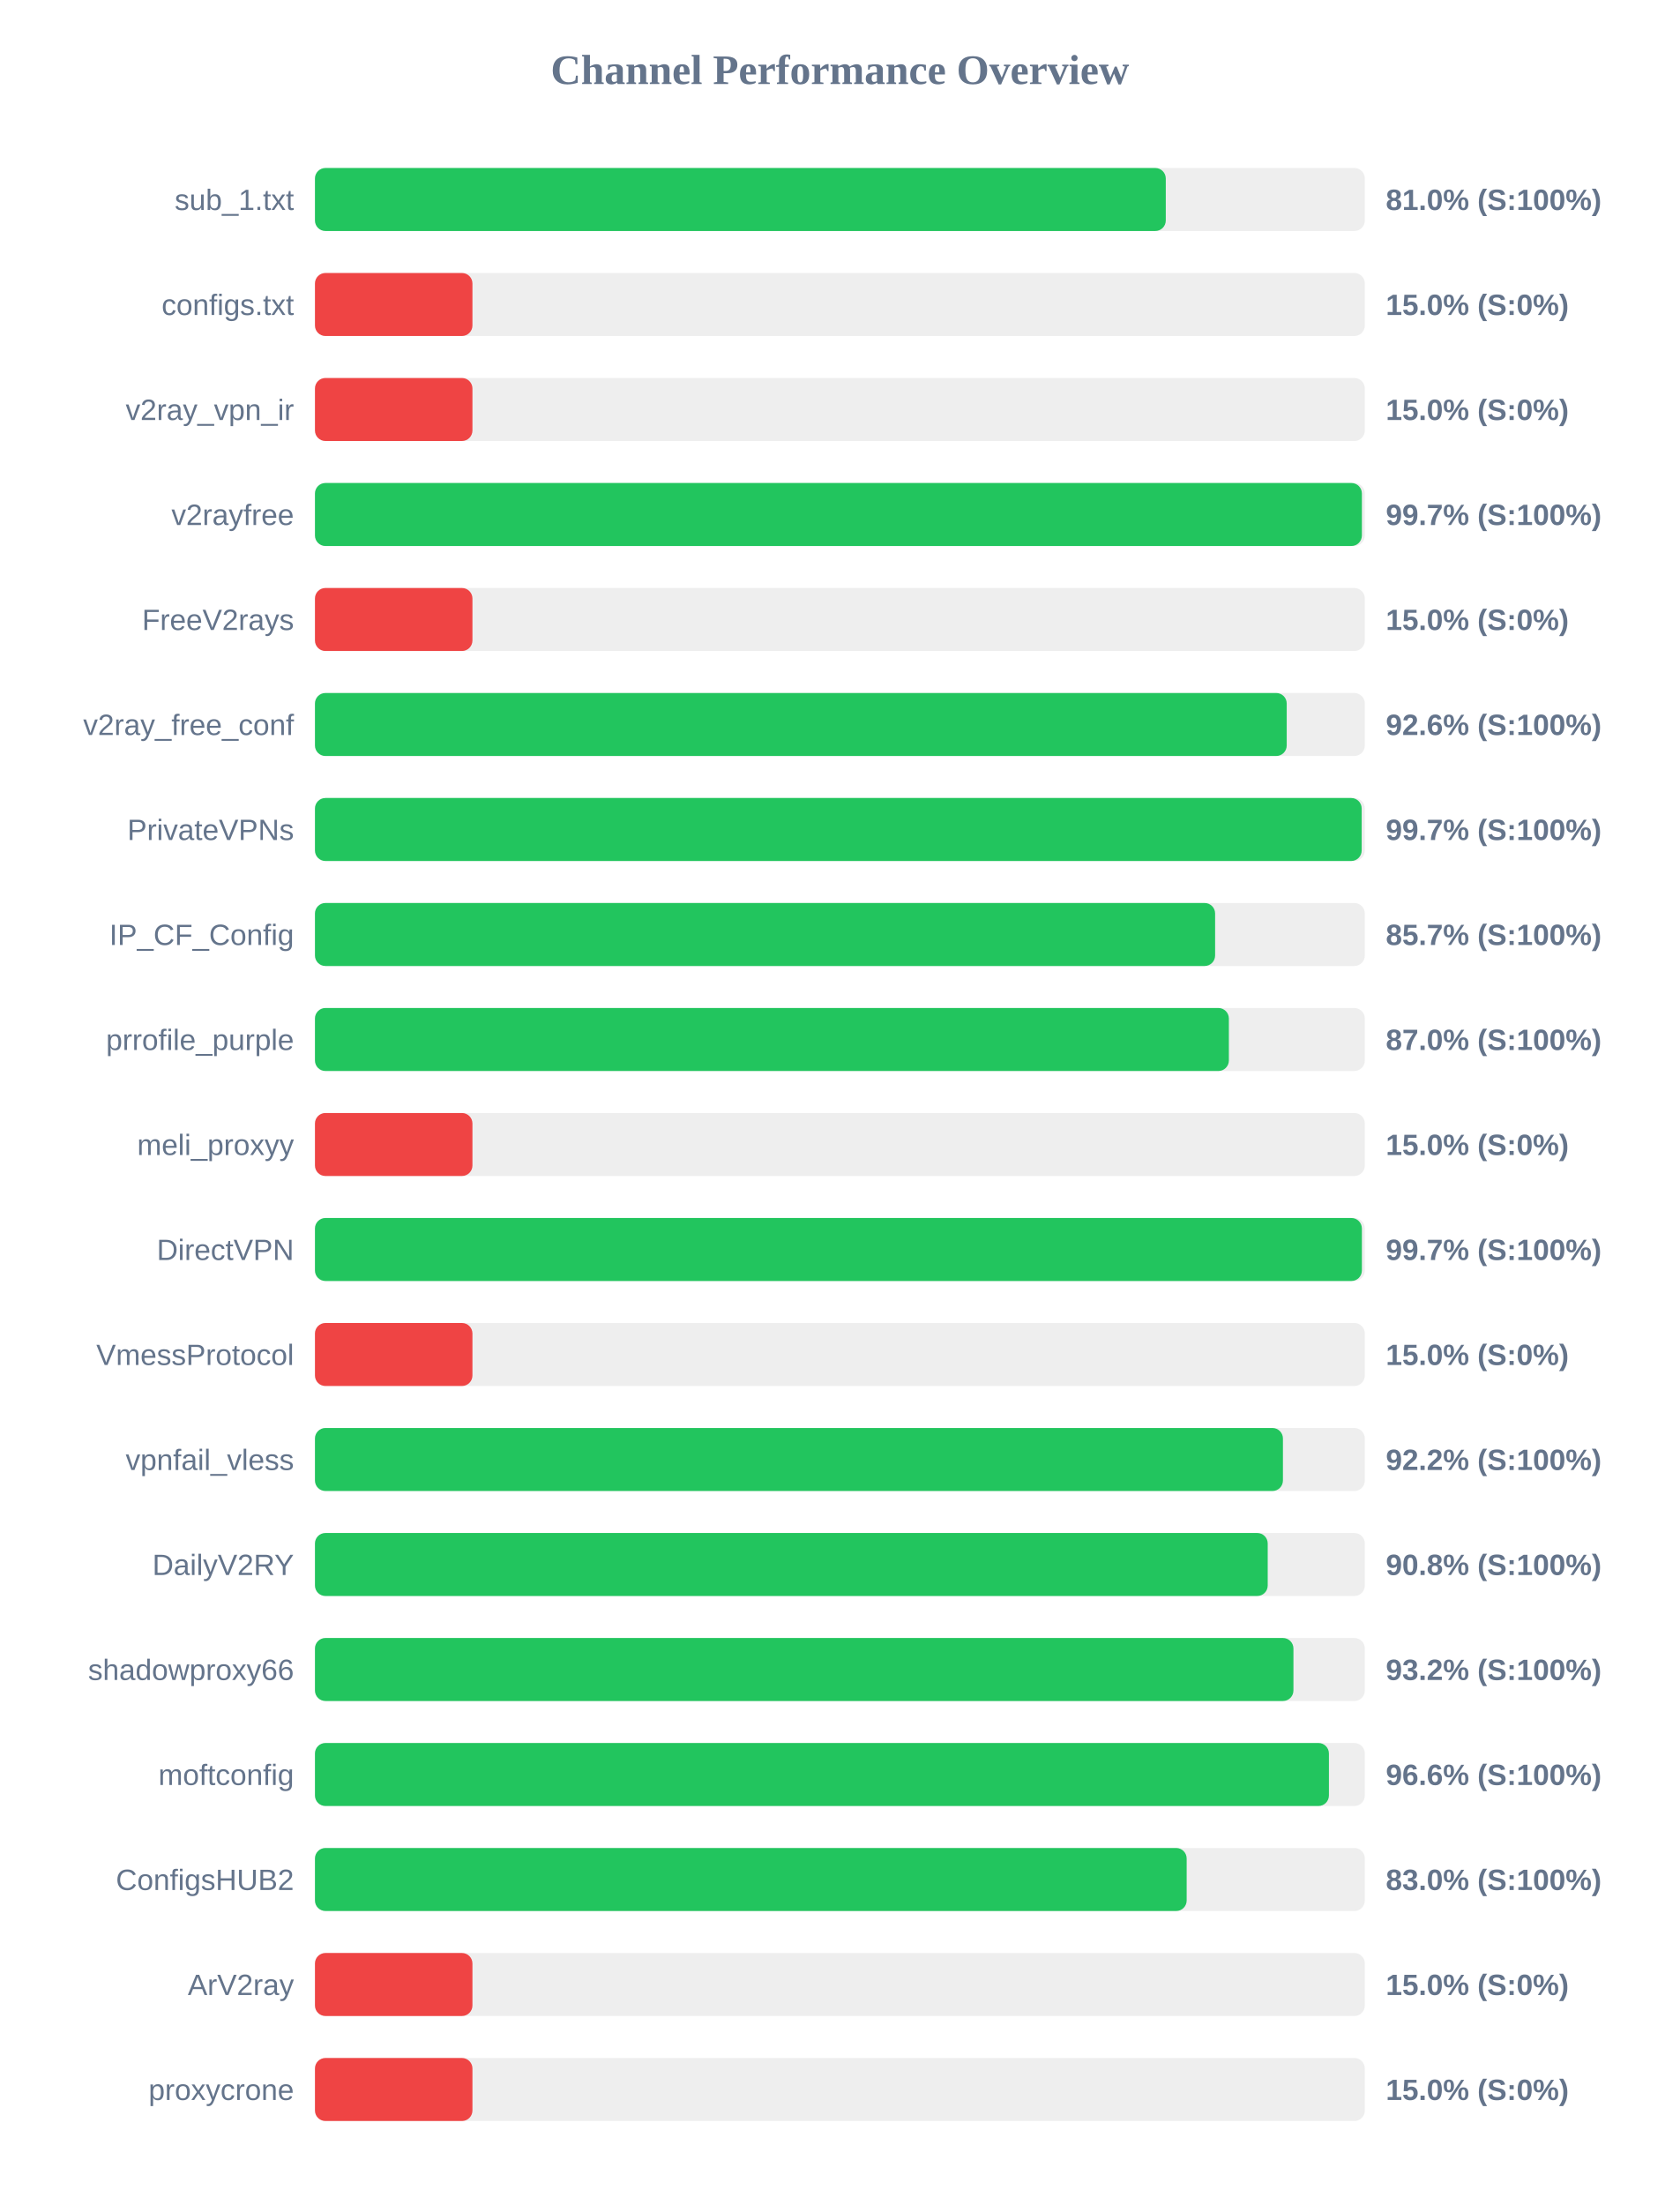
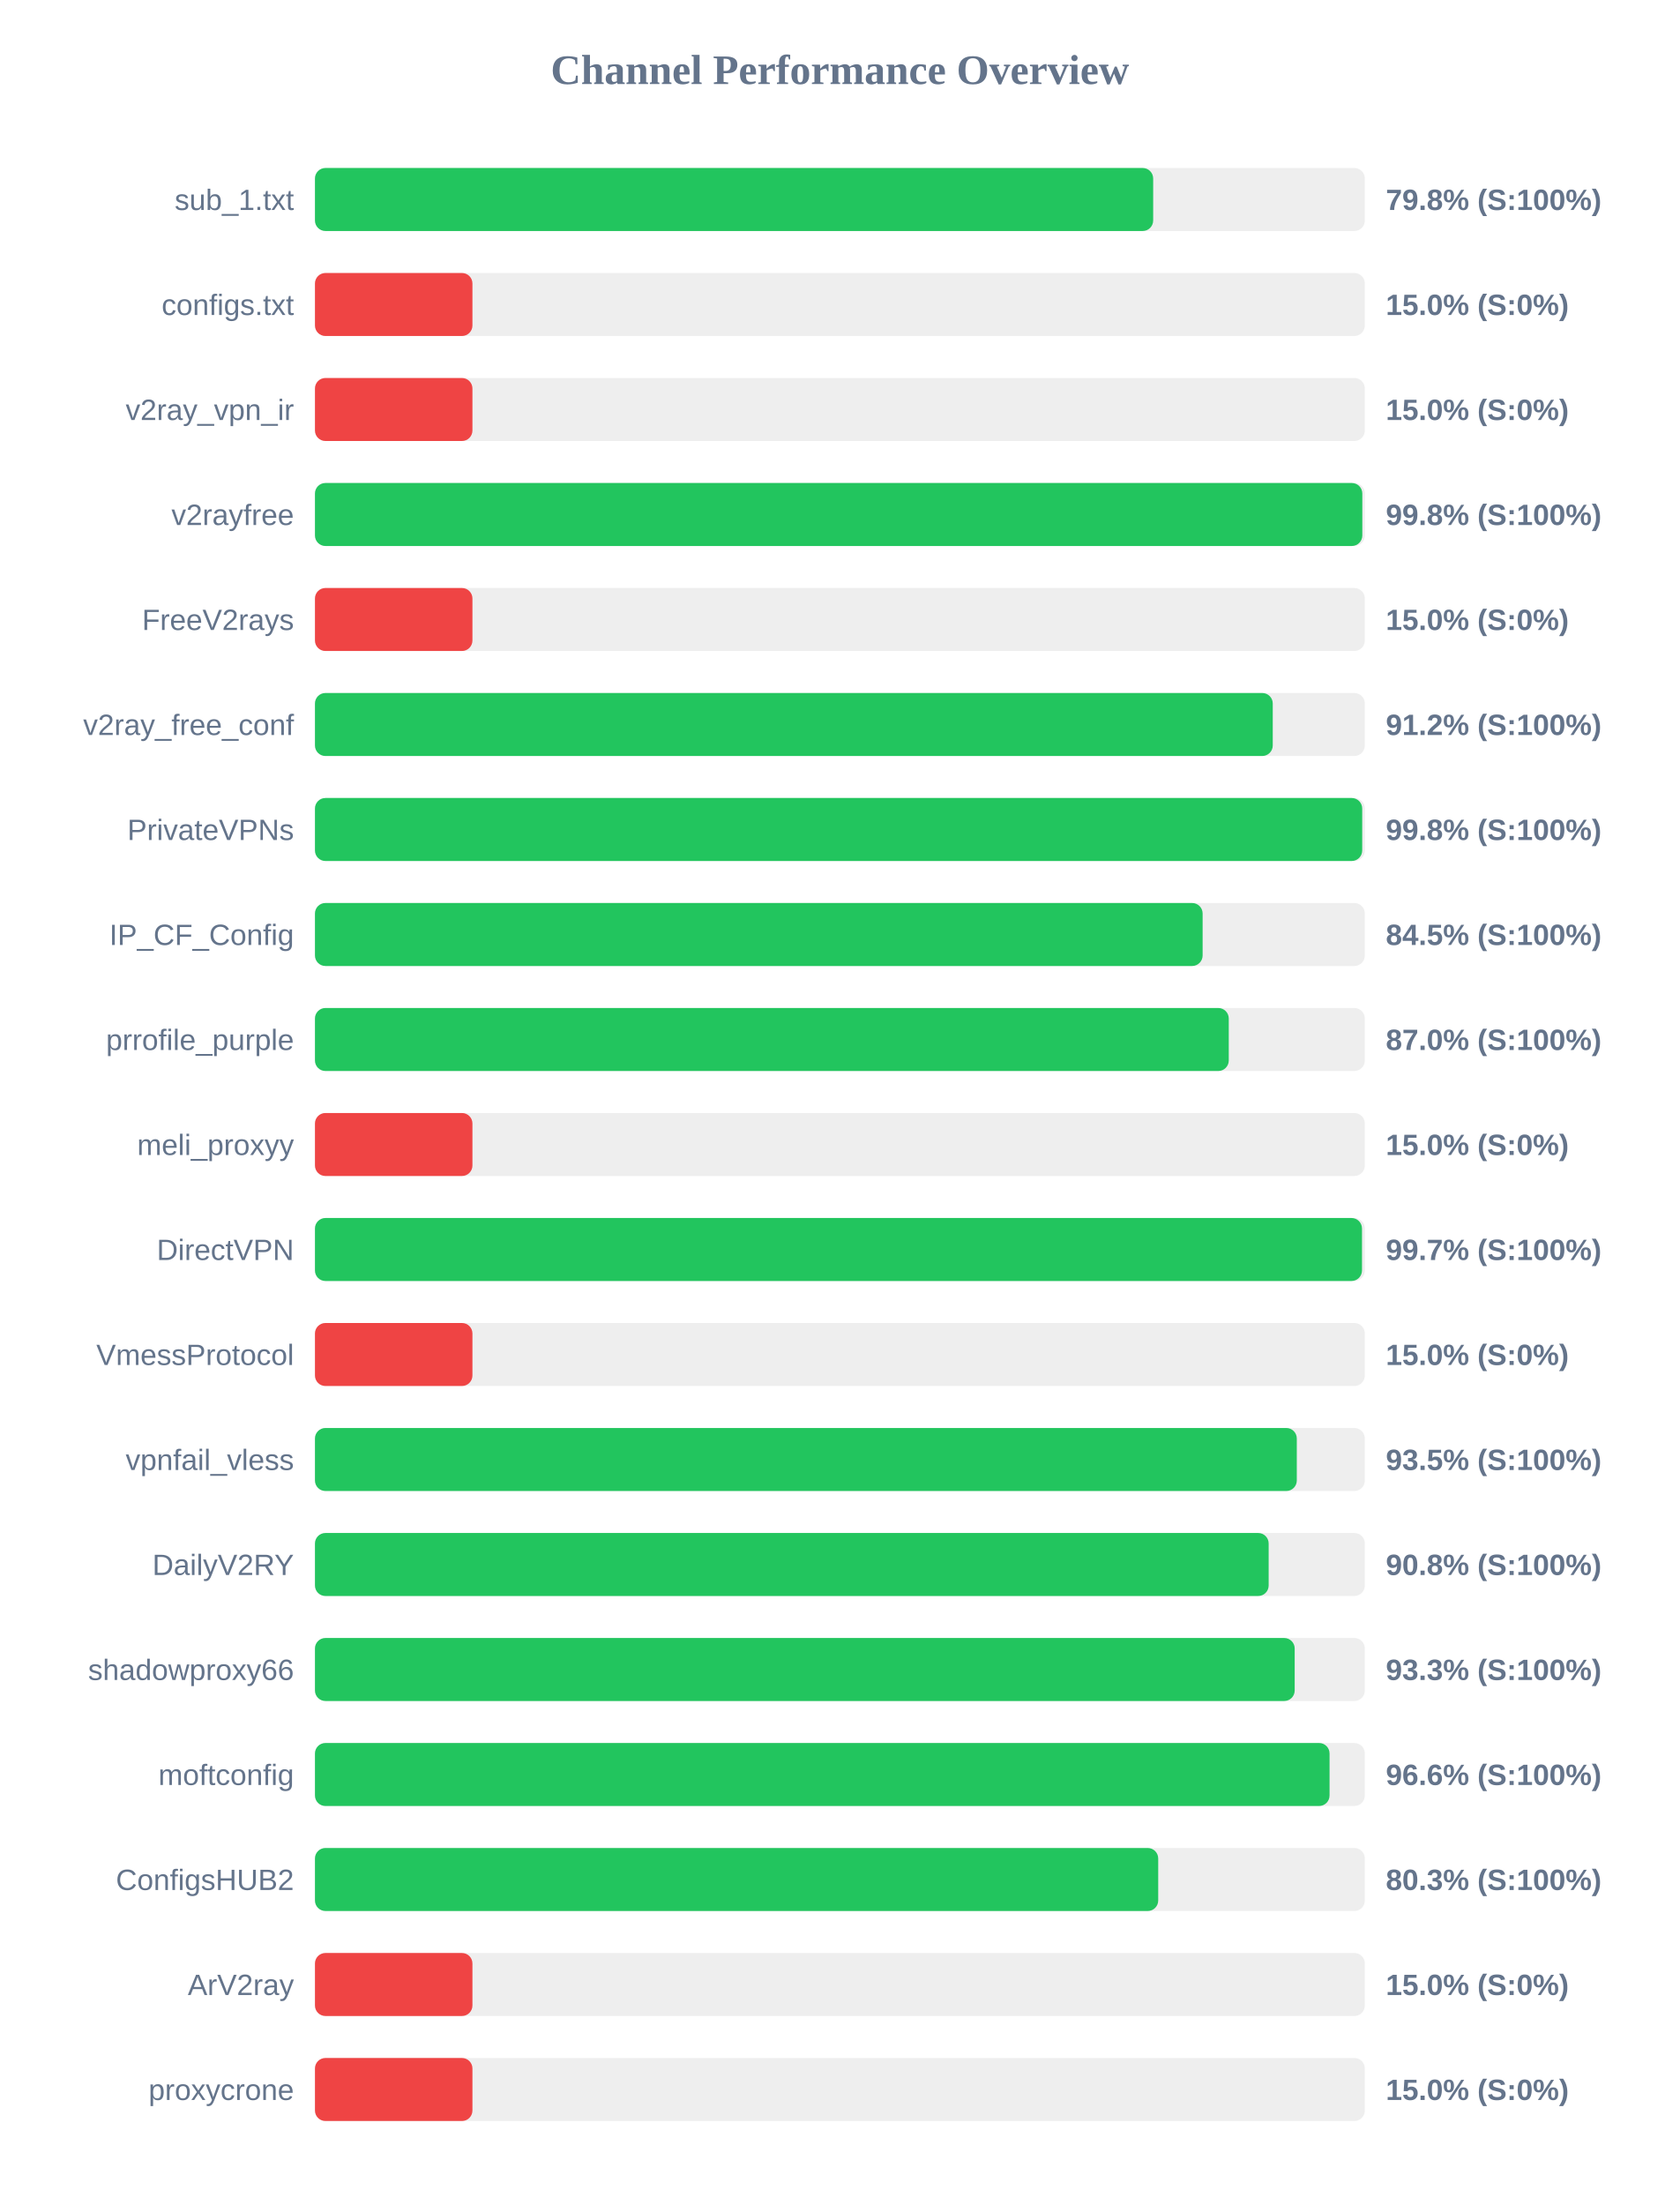
<svg xmlns="http://www.w3.org/2000/svg" width="800" height="1050" version="1.1">
  <style>
        .row { font: 14px Arial; fill: #64748b; }
        .score { font: bold 14px Arial; fill: #64748b; }
    </style>
  <text x="400" y="40" text-anchor="middle" font-size="20px" font-weight="bold" fill="#64748b">Channel Performance Overview</text>
  <rect x="150" y="80" width="500" height="30" fill="#eee" rx="5" />
-   <rect x="150" y="80" width="405.2" height="30" fill="#22c55e" rx="5" />
+   <rect x="150" y="80" width="399.2" height="30" fill="#22c55e" rx="5" />
  <text x="140" y="100" text-anchor="end" class="row">sub_1.txt</text>
-   <text x="660" y="100" text-anchor="start" class="score">81.0% (S:100%)</text>
+   <text x="660" y="100" text-anchor="start" class="score">79.8% (S:100%)</text>
  <rect x="150" y="130" width="500" height="30" fill="#eee" rx="5" />
  <rect x="150" y="130" width="75.0" height="30" fill="#ef4444" rx="5" />
  <text x="140" y="150" text-anchor="end" class="row">configs.txt</text>
  <text x="660" y="150" text-anchor="start" class="score">15.0% (S:0%)</text>
  <rect x="150" y="180" width="500" height="30" fill="#eee" rx="5" />
  <rect x="150" y="180" width="75.0" height="30" fill="#ef4444" rx="5" />
  <text x="140" y="200" text-anchor="end" class="row">v2ray_vpn_ir</text>
  <text x="660" y="200" text-anchor="start" class="score">15.0% (S:0%)</text>
  <rect x="150" y="230" width="500" height="30" fill="#eee" rx="5" />
-   <rect x="150" y="230" width="498.6" height="30" fill="#22c55e" rx="5" />
+   <rect x="150" y="230" width="498.8" height="30" fill="#22c55e" rx="5" />
  <text x="140" y="250" text-anchor="end" class="row">v2rayfree</text>
-   <text x="660" y="250" text-anchor="start" class="score">99.7% (S:100%)</text>
+   <text x="660" y="250" text-anchor="start" class="score">99.8% (S:100%)</text>
  <rect x="150" y="280" width="500" height="30" fill="#eee" rx="5" />
  <rect x="150" y="280" width="75.0" height="30" fill="#ef4444" rx="5" />
  <text x="140" y="300" text-anchor="end" class="row">FreeV2rays</text>
  <text x="660" y="300" text-anchor="start" class="score">15.0% (S:0%)</text>
  <rect x="150" y="330" width="500" height="30" fill="#eee" rx="5" />
-   <rect x="150" y="330" width="462.8" height="30" fill="#22c55e" rx="5" />
+   <rect x="150" y="330" width="456.15" height="30" fill="#22c55e" rx="5" />
  <text x="140" y="350" text-anchor="end" class="row">v2ray_free_conf</text>
-   <text x="660" y="350" text-anchor="start" class="score">92.6% (S:100%)</text>
+   <text x="660" y="350" text-anchor="start" class="score">91.2% (S:100%)</text>
  <rect x="150" y="380" width="500" height="30" fill="#eee" rx="5" />
-   <rect x="150" y="380" width="498.5" height="30" fill="#22c55e" rx="5" />
+   <rect x="150" y="380" width="498.75" height="30" fill="#22c55e" rx="5" />
  <text x="140" y="400" text-anchor="end" class="row">PrivateVPNs</text>
-   <text x="660" y="400" text-anchor="start" class="score">99.7% (S:100%)</text>
+   <text x="660" y="400" text-anchor="start" class="score">99.8% (S:100%)</text>
  <rect x="150" y="430" width="500" height="30" fill="#eee" rx="5" />
-   <rect x="150" y="430" width="428.7" height="30" fill="#22c55e" rx="5" />
+   <rect x="150" y="430" width="422.75" height="30" fill="#22c55e" rx="5" />
  <text x="140" y="450" text-anchor="end" class="row">IP_CF_Config</text>
-   <text x="660" y="450" text-anchor="start" class="score">85.7% (S:100%)</text>
+   <text x="660" y="450" text-anchor="start" class="score">84.5% (S:100%)</text>
  <rect x="150" y="480" width="500" height="30" fill="#eee" rx="5" />
-   <rect x="150" y="480" width="435.25" height="30" fill="#22c55e" rx="5" />
+   <rect x="150" y="480" width="435.2" height="30" fill="#22c55e" rx="5" />
  <text x="140" y="500" text-anchor="end" class="row">prrofile_purple</text>
  <text x="660" y="500" text-anchor="start" class="score">87.0% (S:100%)</text>
  <rect x="150" y="530" width="500" height="30" fill="#eee" rx="5" />
  <rect x="150" y="530" width="75.0" height="30" fill="#ef4444" rx="5" />
  <text x="140" y="550" text-anchor="end" class="row">meli_proxyy</text>
  <text x="660" y="550" text-anchor="start" class="score">15.0% (S:0%)</text>
  <rect x="150" y="580" width="500" height="30" fill="#eee" rx="5" />
-   <rect x="150" y="580" width="498.6" height="30" fill="#22c55e" rx="5" />
+   <rect x="150" y="580" width="498.65" height="30" fill="#22c55e" rx="5" />
  <text x="140" y="600" text-anchor="end" class="row">DirectVPN</text>
  <text x="660" y="600" text-anchor="start" class="score">99.7% (S:100%)</text>
  <rect x="150" y="630" width="500" height="30" fill="#eee" rx="5" />
  <rect x="150" y="630" width="75.0" height="30" fill="#ef4444" rx="5" />
  <text x="140" y="650" text-anchor="end" class="row">VmessProtocol</text>
  <text x="660" y="650" text-anchor="start" class="score">15.0% (S:0%)</text>
  <rect x="150" y="680" width="500" height="30" fill="#eee" rx="5" />
-   <rect x="150" y="680" width="461.0" height="30" fill="#22c55e" rx="5" />
+   <rect x="150" y="680" width="467.6" height="30" fill="#22c55e" rx="5" />
  <text x="140" y="700" text-anchor="end" class="row">vpnfail_vless</text>
-   <text x="660" y="700" text-anchor="start" class="score">92.2% (S:100%)</text>
+   <text x="660" y="700" text-anchor="start" class="score">93.5% (S:100%)</text>
  <rect x="150" y="730" width="500" height="30" fill="#eee" rx="5" />
-   <rect x="150" y="730" width="453.75" height="30" fill="#22c55e" rx="5" />
+   <rect x="150" y="730" width="454.2" height="30" fill="#22c55e" rx="5" />
  <text x="140" y="750" text-anchor="end" class="row">DailyV2RY</text>
  <text x="660" y="750" text-anchor="start" class="score">90.8% (S:100%)</text>
  <rect x="150" y="780" width="500" height="30" fill="#eee" rx="5" />
-   <rect x="150" y="780" width="466.0" height="30" fill="#22c55e" rx="5" />
+   <rect x="150" y="780" width="466.6" height="30" fill="#22c55e" rx="5" />
  <text x="140" y="800" text-anchor="end" class="row">shadowproxy66</text>
-   <text x="660" y="800" text-anchor="start" class="score">93.2% (S:100%)</text>
+   <text x="660" y="800" text-anchor="start" class="score">93.3% (S:100%)</text>
  <rect x="150" y="830" width="500" height="30" fill="#eee" rx="5" />
-   <rect x="150" y="830" width="482.9" height="30" fill="#22c55e" rx="5" />
+   <rect x="150" y="830" width="483.2" height="30" fill="#22c55e" rx="5" />
  <text x="140" y="850" text-anchor="end" class="row">moftconfig</text>
  <text x="660" y="850" text-anchor="start" class="score">96.6% (S:100%)</text>
  <rect x="150" y="880" width="500" height="30" fill="#eee" rx="5" />
-   <rect x="150" y="880" width="415.15" height="30" fill="#22c55e" rx="5" />
+   <rect x="150" y="880" width="401.6" height="30" fill="#22c55e" rx="5" />
  <text x="140" y="900" text-anchor="end" class="row">ConfigsHUB2</text>
-   <text x="660" y="900" text-anchor="start" class="score">83.0% (S:100%)</text>
+   <text x="660" y="900" text-anchor="start" class="score">80.3% (S:100%)</text>
  <rect x="150" y="930" width="500" height="30" fill="#eee" rx="5" />
  <rect x="150" y="930" width="75.0" height="30" fill="#ef4444" rx="5" />
  <text x="140" y="950" text-anchor="end" class="row">ArV2ray</text>
  <text x="660" y="950" text-anchor="start" class="score">15.0% (S:0%)</text>
  <rect x="150" y="980" width="500" height="30" fill="#eee" rx="5" />
  <rect x="150" y="980" width="75.0" height="30" fill="#ef4444" rx="5" />
  <text x="140" y="1000" text-anchor="end" class="row">proxycrone</text>
  <text x="660" y="1000" text-anchor="start" class="score">15.0% (S:0%)</text>
</svg>
